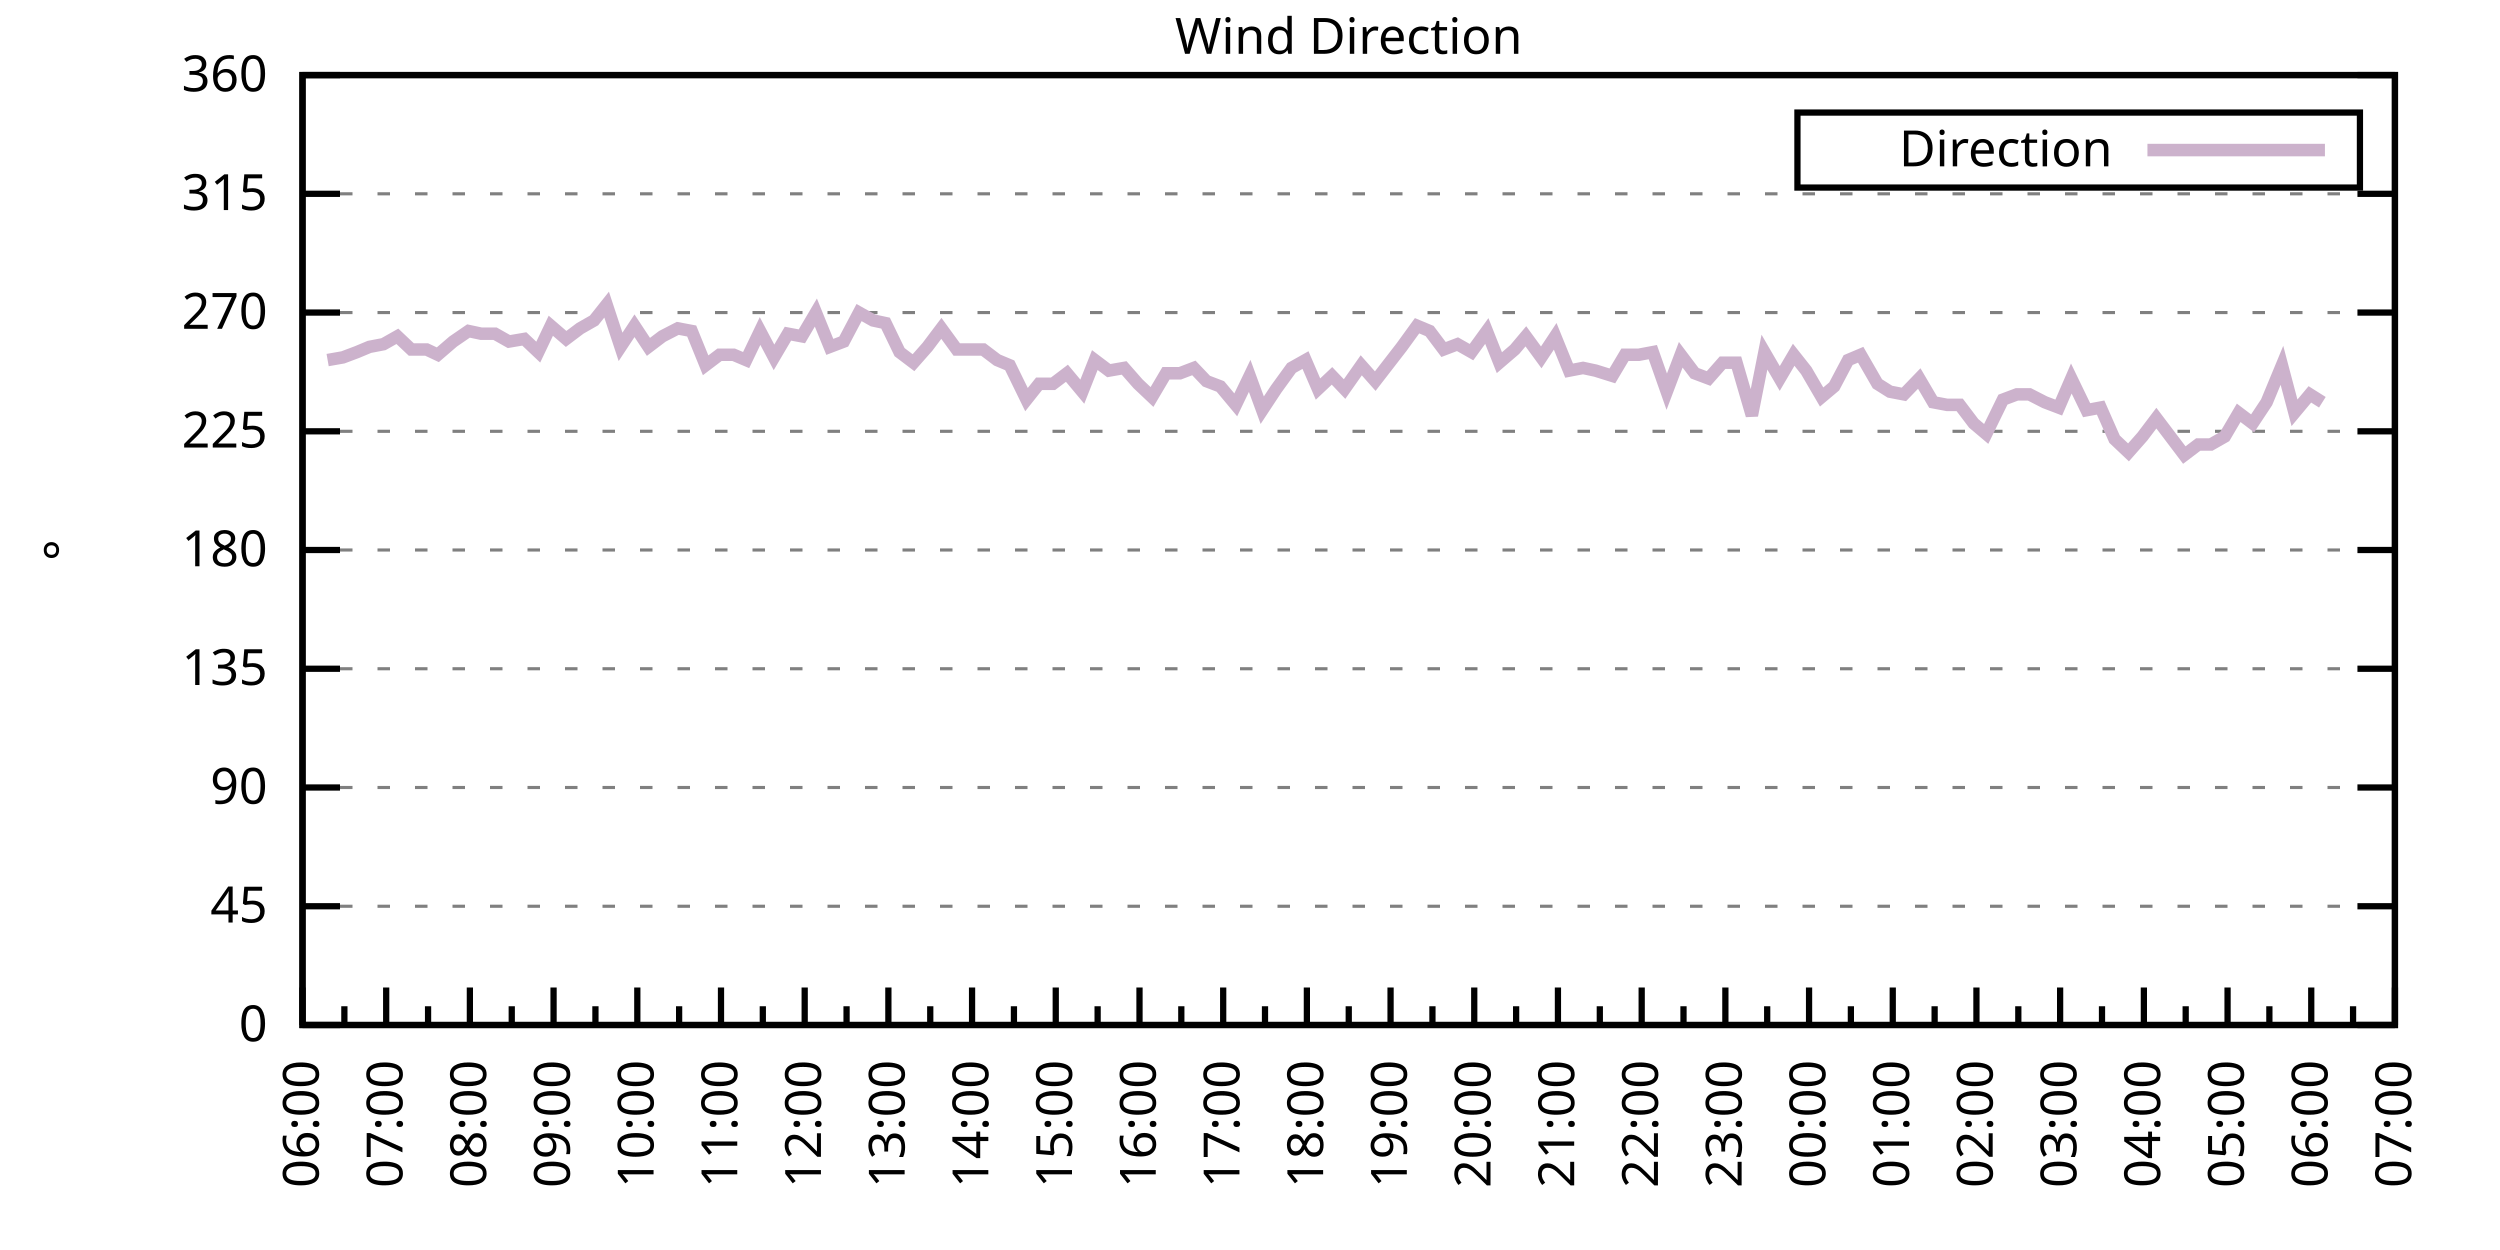
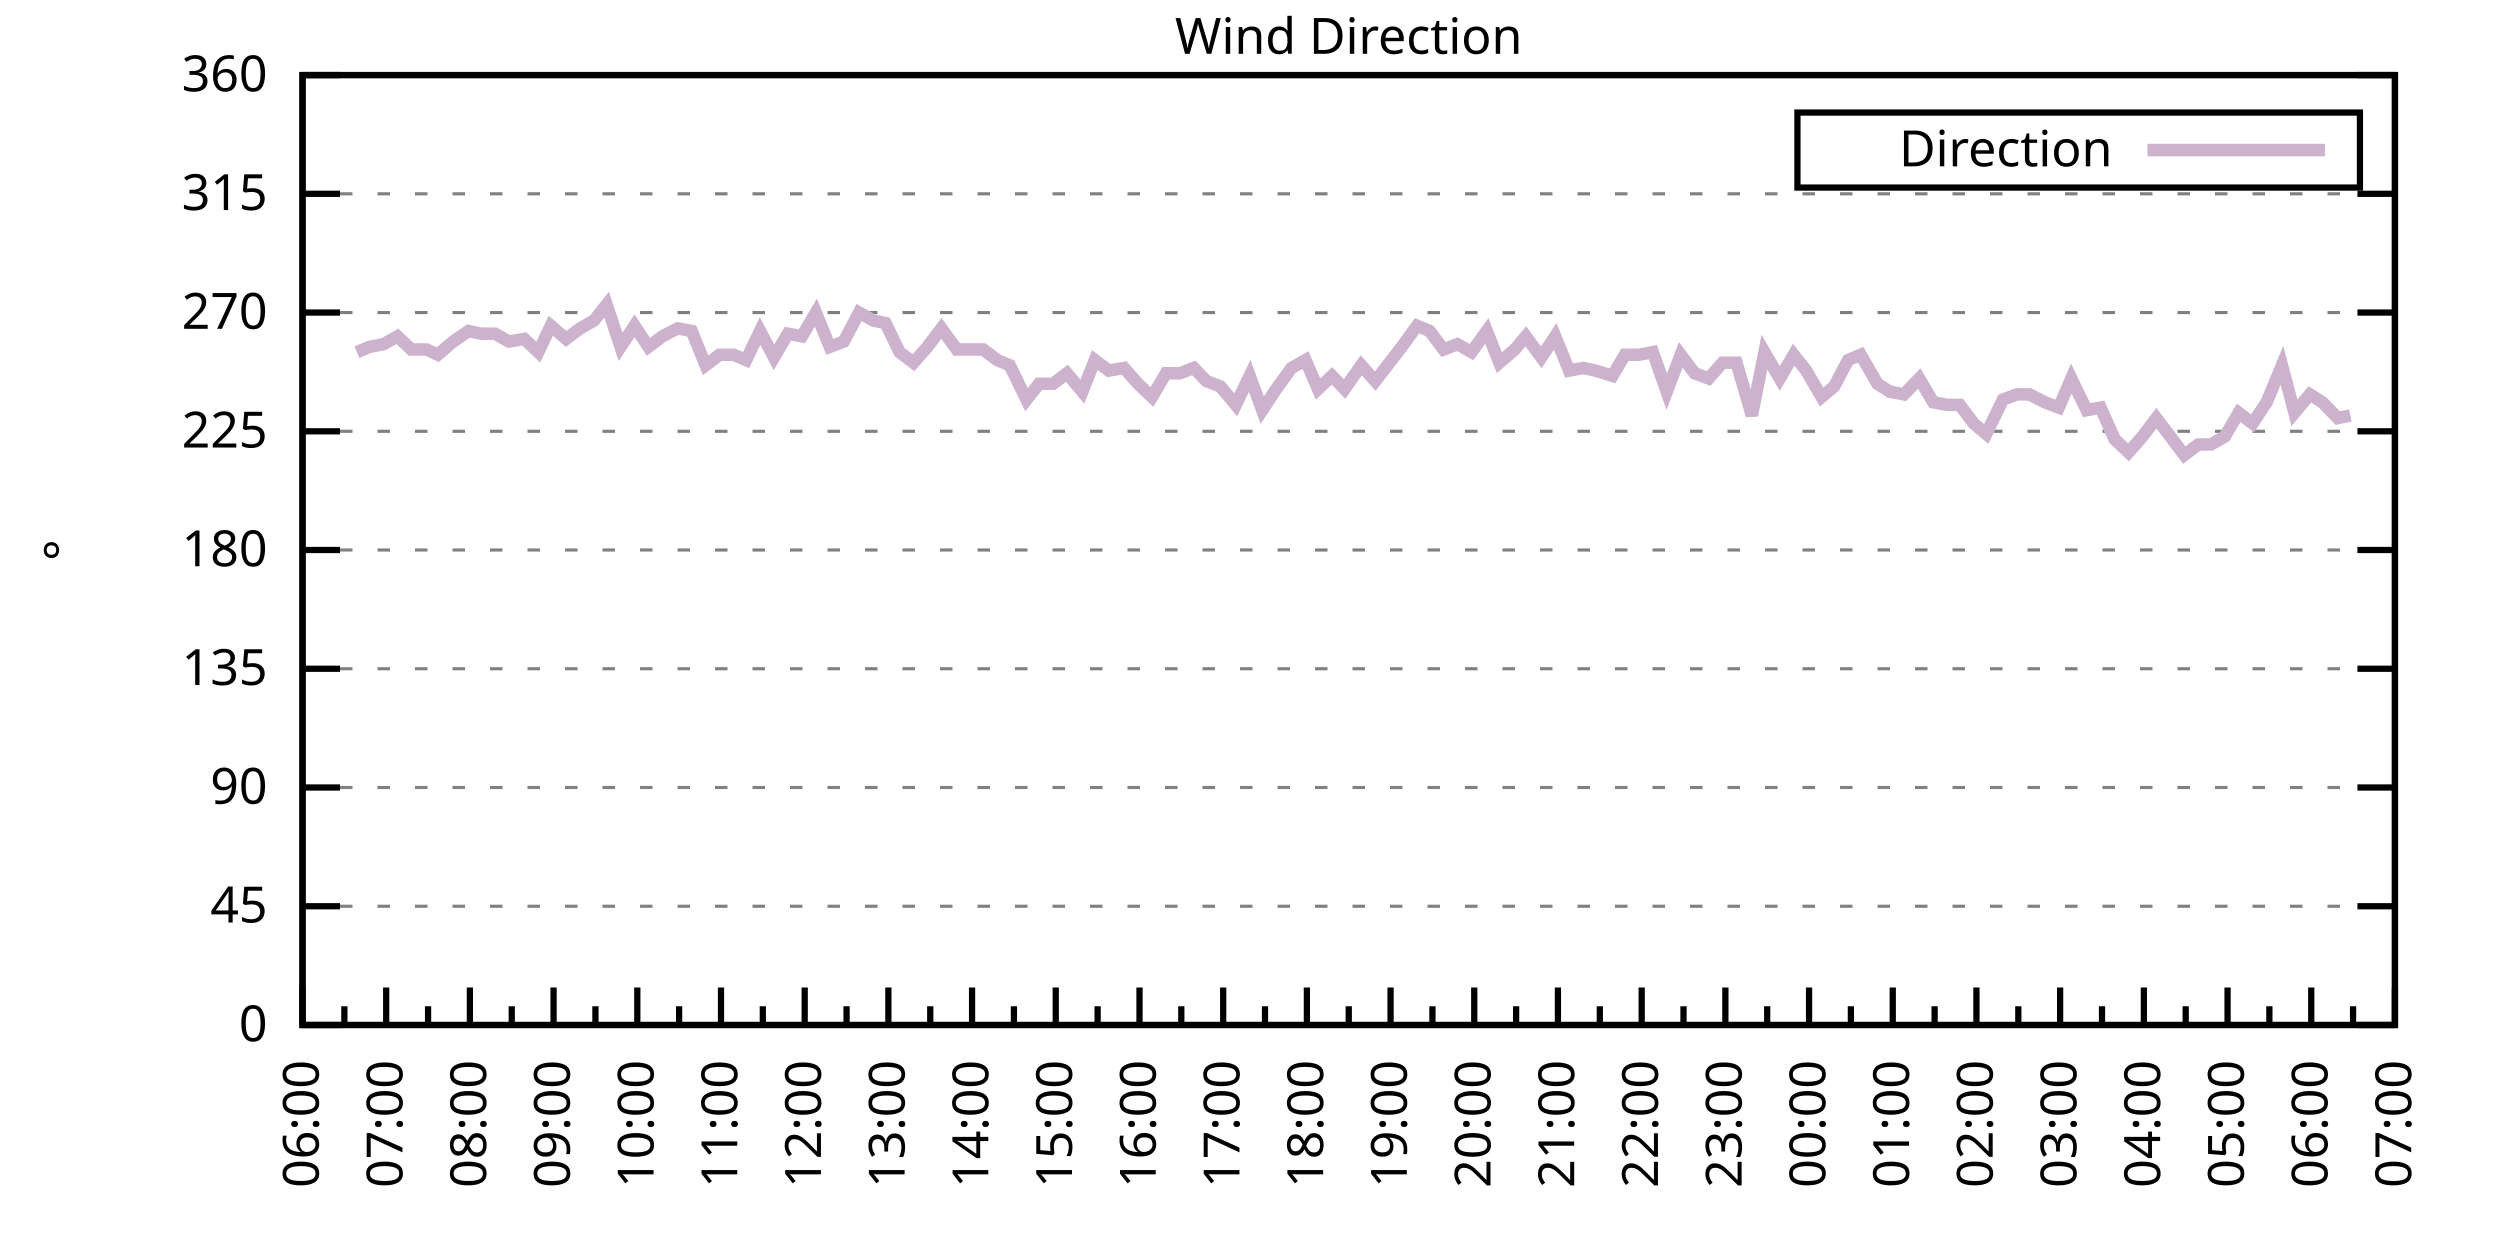
<svg xmlns="http://www.w3.org/2000/svg" xmlns:xlink="http://www.w3.org/1999/xlink" width="400" height="200" viewBox="0 0 400 200">
  <g id="gnuplot_canvas">
    <rect x="0" y="0" width="400" height="200" fill="none" />
    <defs>
      <circle id="gpDot" r="0.5" stroke-width="0.5" stroke="currentColor" />
      <path id="gpPt0" stroke-width="0.333" stroke="currentColor" d="M-1,0 h2 M0,-1 v2" />
      <path id="gpPt1" stroke-width="0.333" stroke="currentColor" d="M-1,-1 L1,1 M1,-1 L-1,1" />
      <path id="gpPt2" stroke-width="0.333" stroke="currentColor" d="M-1,0 L1,0 M0,-1 L0,1 M-1,-1 L1,1 M-1,1 L1,-1" />
      <rect id="gpPt3" stroke-width="0.333" stroke="currentColor" x="-1" y="-1" width="2" height="2" />
      <rect id="gpPt4" stroke-width="0.333" stroke="currentColor" fill="currentColor" x="-1" y="-1" width="2" height="2" />
      <circle id="gpPt5" stroke-width="0.333" stroke="currentColor" cx="0" cy="0" r="1" />
      <use xlink:href="#gpPt5" id="gpPt6" fill="currentColor" stroke="none" />
      <path id="gpPt7" stroke-width="0.333" stroke="currentColor" d="M0,-1.33 L-1.33,0.67 L1.33,0.67 z" />
      <use xlink:href="#gpPt7" id="gpPt8" fill="currentColor" stroke="none" />
      <use xlink:href="#gpPt7" id="gpPt9" stroke="currentColor" transform="rotate(180)" />
      <use xlink:href="#gpPt9" id="gpPt10" fill="currentColor" stroke="none" />
      <use xlink:href="#gpPt3" id="gpPt11" stroke="currentColor" transform="rotate(45)" />
      <use xlink:href="#gpPt11" id="gpPt12" fill="currentColor" stroke="none" />
      <path id="gpPt13" stroke-width="0.333" stroke="currentColor" d="M0,1.330 L1.265,0.411 L0.782,-1.067 L-0.782,-1.076 L-1.265,0.411 z" />
      <use xlink:href="#gpPt13" id="gpPt14" fill="currentColor" stroke="none" />
      <filter id="textbox" filterUnits="objectBoundingBox" x="0" y="0" height="1" width="1">
        <feFlood flood-color="white" flood-opacity="1" result="bgnd" />
        <feComposite in="SourceGraphic" in2="bgnd" operator="atop" />
      </filter>
      <filter id="greybox" filterUnits="objectBoundingBox" x="0" y="0" height="1" width="1">
        <feFlood flood-color="lightgrey" flood-opacity="1" result="grey" />
        <feComposite in="SourceGraphic" in2="grey" operator="atop" />
      </filter>
    </defs>
    <g fill="none" color="white" stroke="currentColor" stroke-width="1.00" stroke-linecap="butt" stroke-linejoin="miter">
</g>
    <g fill="none" color="black" stroke="currentColor" stroke-width="1.00" stroke-linecap="butt" stroke-linejoin="miter">
      <g stroke="none" shape-rendering="crispEdges">
        <polygon fill="rgb(255, 255, 255)" points="48.40,164.00 383.18,164.00 383.18,12.02 48.40,12.02 " />
      </g>
    </g>
    <g fill="none" color="black" stroke="currentColor" stroke-width="1.00" stroke-linecap="butt" stroke-linejoin="miter">
</g>
    <g fill="none" color="black" stroke="black" stroke-width="0.50" stroke-linecap="butt" stroke-linejoin="miter">
</g>
    <g fill="none" color="gray" stroke="currentColor" stroke-width="0.50" stroke-linecap="butt" stroke-linejoin="miter">
      <path stroke="gray" stroke-dasharray="2,4" class="gridline" d="M48.40,164.00 L383.19,164.00  " />
    </g>
    <g fill="none" color="gray" stroke="gray" stroke-width="1.00" stroke-linecap="butt" stroke-linejoin="miter">
</g>
    <g fill="none" color="black" stroke="currentColor" stroke-width="1.00" stroke-linecap="butt" stroke-linejoin="miter">
      <path stroke="black" d="M48.40,164.00 L54.40,164.00 M383.19,164.00 L377.19,164.00  " />
      <g transform="translate(42.80,166.60)" stroke="none" fill="black" font-family="Sans" font-size="8.00" text-anchor="end">
        <text>
          <tspan font-family="Sans"> 0</tspan>
        </text>
      </g>
    </g>
    <g fill="none" color="black" stroke="currentColor" stroke-width="1.00" stroke-linecap="butt" stroke-linejoin="miter">
</g>
    <g fill="none" color="black" stroke="black" stroke-width="0.50" stroke-linecap="butt" stroke-linejoin="miter">
</g>
    <g fill="none" color="gray" stroke="currentColor" stroke-width="0.50" stroke-linecap="butt" stroke-linejoin="miter">
      <path stroke="gray" stroke-dasharray="2,4" class="gridline" d="M48.40,145.00 L383.19,145.00  " />
    </g>
    <g fill="none" color="gray" stroke="gray" stroke-width="1.00" stroke-linecap="butt" stroke-linejoin="miter">
</g>
    <g fill="none" color="black" stroke="currentColor" stroke-width="1.00" stroke-linecap="butt" stroke-linejoin="miter">
      <path stroke="black" d="M48.40,145.00 L54.40,145.00 M383.19,145.00 L377.19,145.00  " />
      <g transform="translate(42.80,147.60)" stroke="none" fill="black" font-family="Sans" font-size="8.00" text-anchor="end">
        <text>
          <tspan font-family="Sans"> 45</tspan>
        </text>
      </g>
    </g>
    <g fill="none" color="black" stroke="currentColor" stroke-width="1.00" stroke-linecap="butt" stroke-linejoin="miter">
</g>
    <g fill="none" color="black" stroke="black" stroke-width="0.50" stroke-linecap="butt" stroke-linejoin="miter">
</g>
    <g fill="none" color="gray" stroke="currentColor" stroke-width="0.50" stroke-linecap="butt" stroke-linejoin="miter">
      <path stroke="gray" stroke-dasharray="2,4" class="gridline" d="M48.40,126.00 L383.19,126.00  " />
    </g>
    <g fill="none" color="gray" stroke="gray" stroke-width="1.00" stroke-linecap="butt" stroke-linejoin="miter">
</g>
    <g fill="none" color="black" stroke="currentColor" stroke-width="1.00" stroke-linecap="butt" stroke-linejoin="miter">
      <path stroke="black" d="M48.40,126.00 L54.40,126.00 M383.19,126.00 L377.19,126.00  " />
      <g transform="translate(42.80,128.60)" stroke="none" fill="black" font-family="Sans" font-size="8.00" text-anchor="end">
        <text>
          <tspan font-family="Sans"> 90</tspan>
        </text>
      </g>
    </g>
    <g fill="none" color="black" stroke="currentColor" stroke-width="1.00" stroke-linecap="butt" stroke-linejoin="miter">
</g>
    <g fill="none" color="black" stroke="black" stroke-width="0.50" stroke-linecap="butt" stroke-linejoin="miter">
</g>
    <g fill="none" color="gray" stroke="currentColor" stroke-width="0.50" stroke-linecap="butt" stroke-linejoin="miter">
      <path stroke="gray" stroke-dasharray="2,4" class="gridline" d="M48.40,107.00 L383.19,107.00  " />
    </g>
    <g fill="none" color="gray" stroke="gray" stroke-width="1.00" stroke-linecap="butt" stroke-linejoin="miter">
</g>
    <g fill="none" color="black" stroke="currentColor" stroke-width="1.00" stroke-linecap="butt" stroke-linejoin="miter">
      <path stroke="black" d="M48.40,107.00 L54.40,107.00 M383.19,107.00 L377.19,107.00  " />
      <g transform="translate(42.80,109.60)" stroke="none" fill="black" font-family="Sans" font-size="8.00" text-anchor="end">
        <text>
          <tspan font-family="Sans"> 135</tspan>
        </text>
      </g>
    </g>
    <g fill="none" color="black" stroke="currentColor" stroke-width="1.00" stroke-linecap="butt" stroke-linejoin="miter">
</g>
    <g fill="none" color="black" stroke="black" stroke-width="0.50" stroke-linecap="butt" stroke-linejoin="miter">
</g>
    <g fill="none" color="gray" stroke="currentColor" stroke-width="0.50" stroke-linecap="butt" stroke-linejoin="miter">
      <path stroke="gray" stroke-dasharray="2,4" class="gridline" d="M48.40,88.00 L383.19,88.00  " />
    </g>
    <g fill="none" color="gray" stroke="gray" stroke-width="1.00" stroke-linecap="butt" stroke-linejoin="miter">
</g>
    <g fill="none" color="black" stroke="currentColor" stroke-width="1.00" stroke-linecap="butt" stroke-linejoin="miter">
      <path stroke="black" d="M48.40,88.00 L54.40,88.00 M383.19,88.00 L377.19,88.00  " />
      <g transform="translate(42.80,90.60)" stroke="none" fill="black" font-family="Sans" font-size="8.00" text-anchor="end">
        <text>
          <tspan font-family="Sans"> 180</tspan>
        </text>
      </g>
    </g>
    <g fill="none" color="black" stroke="currentColor" stroke-width="1.00" stroke-linecap="butt" stroke-linejoin="miter">
</g>
    <g fill="none" color="black" stroke="black" stroke-width="0.50" stroke-linecap="butt" stroke-linejoin="miter">
</g>
    <g fill="none" color="gray" stroke="currentColor" stroke-width="0.50" stroke-linecap="butt" stroke-linejoin="miter">
      <path stroke="gray" stroke-dasharray="2,4" class="gridline" d="M48.40,69.01 L383.19,69.01  " />
    </g>
    <g fill="none" color="gray" stroke="gray" stroke-width="1.00" stroke-linecap="butt" stroke-linejoin="miter">
</g>
    <g fill="none" color="black" stroke="currentColor" stroke-width="1.00" stroke-linecap="butt" stroke-linejoin="miter">
      <path stroke="black" d="M48.40,69.01 L54.40,69.01 M383.19,69.01 L377.19,69.01  " />
      <g transform="translate(42.80,71.61)" stroke="none" fill="black" font-family="Sans" font-size="8.00" text-anchor="end">
        <text>
          <tspan font-family="Sans"> 225</tspan>
        </text>
      </g>
    </g>
    <g fill="none" color="black" stroke="currentColor" stroke-width="1.00" stroke-linecap="butt" stroke-linejoin="miter">
</g>
    <g fill="none" color="black" stroke="black" stroke-width="0.50" stroke-linecap="butt" stroke-linejoin="miter">
</g>
    <g fill="none" color="gray" stroke="currentColor" stroke-width="0.50" stroke-linecap="butt" stroke-linejoin="miter">
      <path stroke="gray" stroke-dasharray="2,4" class="gridline" d="M48.40,50.01 L383.19,50.01  " />
    </g>
    <g fill="none" color="gray" stroke="gray" stroke-width="1.00" stroke-linecap="butt" stroke-linejoin="miter">
</g>
    <g fill="none" color="black" stroke="currentColor" stroke-width="1.00" stroke-linecap="butt" stroke-linejoin="miter">
      <path stroke="black" d="M48.40,50.01 L54.40,50.01 M383.19,50.01 L377.19,50.01  " />
      <g transform="translate(42.80,52.61)" stroke="none" fill="black" font-family="Sans" font-size="8.00" text-anchor="end">
        <text>
          <tspan font-family="Sans"> 270</tspan>
        </text>
      </g>
    </g>
    <g fill="none" color="black" stroke="currentColor" stroke-width="1.00" stroke-linecap="butt" stroke-linejoin="miter">
</g>
    <g fill="none" color="black" stroke="black" stroke-width="0.50" stroke-linecap="butt" stroke-linejoin="miter">
</g>
    <g fill="none" color="gray" stroke="currentColor" stroke-width="0.50" stroke-linecap="butt" stroke-linejoin="miter">
      <path stroke="gray" stroke-dasharray="2,4" class="gridline" d="M48.40,31.01 L383.19,31.01  " />
    </g>
    <g fill="none" color="gray" stroke="gray" stroke-width="1.00" stroke-linecap="butt" stroke-linejoin="miter">
</g>
    <g fill="none" color="black" stroke="currentColor" stroke-width="1.00" stroke-linecap="butt" stroke-linejoin="miter">
      <path stroke="black" d="M48.40,31.01 L54.40,31.01 M383.19,31.01 L377.19,31.01  " />
      <g transform="translate(42.80,33.61)" stroke="none" fill="black" font-family="Sans" font-size="8.00" text-anchor="end">
        <text>
          <tspan font-family="Sans"> 315</tspan>
        </text>
      </g>
    </g>
    <g fill="none" color="black" stroke="currentColor" stroke-width="1.00" stroke-linecap="butt" stroke-linejoin="miter">
</g>
    <g fill="none" color="black" stroke="black" stroke-width="0.50" stroke-linecap="butt" stroke-linejoin="miter">
</g>
    <g fill="none" color="gray" stroke="currentColor" stroke-width="0.50" stroke-linecap="butt" stroke-linejoin="miter">
      <path stroke="gray" stroke-dasharray="2,4" class="gridline" d="M48.40,12.01 L383.19,12.01  " />
    </g>
    <g fill="none" color="gray" stroke="gray" stroke-width="1.00" stroke-linecap="butt" stroke-linejoin="miter">
</g>
    <g fill="none" color="black" stroke="currentColor" stroke-width="1.00" stroke-linecap="butt" stroke-linejoin="miter">
      <path stroke="black" d="M48.40,12.01 L54.40,12.01 M383.19,12.01 L377.19,12.01  " />
      <g transform="translate(42.80,14.61)" stroke="none" fill="black" font-family="Sans" font-size="8.00" text-anchor="end">
        <text>
          <tspan font-family="Sans"> 360</tspan>
        </text>
      </g>
    </g>
    <g fill="none" color="black" stroke="currentColor" stroke-width="1.00" stroke-linecap="butt" stroke-linejoin="miter">
      <path stroke="black" d="M48.40,164.00 L48.40,158.00  " />
      <g transform="translate(51.00,169.60) rotate(270)" stroke="none" fill="black" font-family="Sans" font-size="8.00" text-anchor="end">
        <text>
          <tspan font-family="Sans">06:00</tspan>
        </text>
      </g>
    </g>
    <g fill="none" color="black" stroke="currentColor" stroke-width="1.00" stroke-linecap="butt" stroke-linejoin="miter">
      <path stroke="black" d="M55.10,164.00 L55.10,161.00 M61.79,164.00 L61.79,158.00  " />
      <g transform="translate(64.39,169.60) rotate(270)" stroke="none" fill="black" font-family="Sans" font-size="8.00" text-anchor="end">
        <text>
          <tspan font-family="Sans">07:00</tspan>
        </text>
      </g>
    </g>
    <g fill="none" color="black" stroke="currentColor" stroke-width="1.00" stroke-linecap="butt" stroke-linejoin="miter">
      <path stroke="black" d="M68.49,164.00 L68.49,161.00 M75.18,164.00 L75.18,158.00  " />
      <g transform="translate(77.78,169.60) rotate(270)" stroke="none" fill="black" font-family="Sans" font-size="8.00" text-anchor="end">
        <text>
          <tspan font-family="Sans">08:00</tspan>
        </text>
      </g>
    </g>
    <g fill="none" color="black" stroke="currentColor" stroke-width="1.00" stroke-linecap="butt" stroke-linejoin="miter">
      <path stroke="black" d="M81.88,164.00 L81.88,161.00 M88.57,164.00 L88.57,158.00  " />
      <g transform="translate(91.17,169.60) rotate(270)" stroke="none" fill="black" font-family="Sans" font-size="8.00" text-anchor="end">
        <text>
          <tspan font-family="Sans">09:00</tspan>
        </text>
      </g>
    </g>
    <g fill="none" color="black" stroke="currentColor" stroke-width="1.00" stroke-linecap="butt" stroke-linejoin="miter">
      <path stroke="black" d="M95.27,164.00 L95.27,161.00 M101.97,164.00 L101.97,158.00  " />
      <g transform="translate(104.57,169.60) rotate(270)" stroke="none" fill="black" font-family="Sans" font-size="8.00" text-anchor="end">
        <text>
          <tspan font-family="Sans">10:00</tspan>
        </text>
      </g>
    </g>
    <g fill="none" color="black" stroke="currentColor" stroke-width="1.00" stroke-linecap="butt" stroke-linejoin="miter">
      <path stroke="black" d="M108.66,164.00 L108.66,161.00 M115.36,164.00 L115.36,158.00  " />
      <g transform="translate(117.96,169.60) rotate(270)" stroke="none" fill="black" font-family="Sans" font-size="8.00" text-anchor="end">
        <text>
          <tspan font-family="Sans">11:00</tspan>
        </text>
      </g>
    </g>
    <g fill="none" color="black" stroke="currentColor" stroke-width="1.00" stroke-linecap="butt" stroke-linejoin="miter">
      <path stroke="black" d="M122.05,164.00 L122.05,161.00 M128.75,164.00 L128.75,158.00  " />
      <g transform="translate(131.35,169.60) rotate(270)" stroke="none" fill="black" font-family="Sans" font-size="8.00" text-anchor="end">
        <text>
          <tspan font-family="Sans">12:00</tspan>
        </text>
      </g>
    </g>
    <g fill="none" color="black" stroke="currentColor" stroke-width="1.00" stroke-linecap="butt" stroke-linejoin="miter">
      <path stroke="black" d="M135.45,164.00 L135.45,161.00 M142.14,164.00 L142.14,158.00  " />
      <g transform="translate(144.74,169.60) rotate(270)" stroke="none" fill="black" font-family="Sans" font-size="8.00" text-anchor="end">
        <text>
          <tspan font-family="Sans">13:00</tspan>
        </text>
      </g>
    </g>
    <g fill="none" color="black" stroke="currentColor" stroke-width="1.00" stroke-linecap="butt" stroke-linejoin="miter">
      <path stroke="black" d="M148.84,164.00 L148.84,161.00 M155.53,164.00 L155.53,158.00  " />
      <g transform="translate(158.13,169.60) rotate(270)" stroke="none" fill="black" font-family="Sans" font-size="8.00" text-anchor="end">
        <text>
          <tspan font-family="Sans">14:00</tspan>
        </text>
      </g>
    </g>
    <g fill="none" color="black" stroke="currentColor" stroke-width="1.00" stroke-linecap="butt" stroke-linejoin="miter">
      <path stroke="black" d="M162.23,164.00 L162.23,161.00 M168.92,164.00 L168.92,158.00  " />
      <g transform="translate(171.52,169.60) rotate(270)" stroke="none" fill="black" font-family="Sans" font-size="8.00" text-anchor="end">
        <text>
          <tspan font-family="Sans">15:00</tspan>
        </text>
      </g>
    </g>
    <g fill="none" color="black" stroke="currentColor" stroke-width="1.00" stroke-linecap="butt" stroke-linejoin="miter">
      <path stroke="black" d="M175.62,164.00 L175.62,161.00 M182.32,164.00 L182.32,158.00  " />
      <g transform="translate(184.92,169.60) rotate(270)" stroke="none" fill="black" font-family="Sans" font-size="8.00" text-anchor="end">
        <text>
          <tspan font-family="Sans">16:00</tspan>
        </text>
      </g>
    </g>
    <g fill="none" color="black" stroke="currentColor" stroke-width="1.00" stroke-linecap="butt" stroke-linejoin="miter">
      <path stroke="black" d="M189.01,164.00 L189.01,161.00 M195.71,164.00 L195.71,158.00  " />
      <g transform="translate(198.31,169.60) rotate(270)" stroke="none" fill="black" font-family="Sans" font-size="8.00" text-anchor="end">
        <text>
          <tspan font-family="Sans">17:00</tspan>
        </text>
      </g>
    </g>
    <g fill="none" color="black" stroke="currentColor" stroke-width="1.00" stroke-linecap="butt" stroke-linejoin="miter">
      <path stroke="black" d="M202.40,164.00 L202.40,161.00 M209.10,164.00 L209.10,158.00  " />
      <g transform="translate(211.70,169.60) rotate(270)" stroke="none" fill="black" font-family="Sans" font-size="8.00" text-anchor="end">
        <text>
          <tspan font-family="Sans">18:00</tspan>
        </text>
      </g>
    </g>
    <g fill="none" color="black" stroke="currentColor" stroke-width="1.00" stroke-linecap="butt" stroke-linejoin="miter">
      <path stroke="black" d="M215.80,164.00 L215.80,161.00 M222.49,164.00 L222.49,158.00  " />
      <g transform="translate(225.09,169.60) rotate(270)" stroke="none" fill="black" font-family="Sans" font-size="8.00" text-anchor="end">
        <text>
          <tspan font-family="Sans">19:00</tspan>
        </text>
      </g>
    </g>
    <g fill="none" color="black" stroke="currentColor" stroke-width="1.00" stroke-linecap="butt" stroke-linejoin="miter">
      <path stroke="black" d="M229.19,164.00 L229.19,161.00 M235.88,164.00 L235.88,158.00  " />
      <g transform="translate(238.48,169.60) rotate(270)" stroke="none" fill="black" font-family="Sans" font-size="8.00" text-anchor="end">
        <text>
          <tspan font-family="Sans">20:00</tspan>
        </text>
      </g>
    </g>
    <g fill="none" color="black" stroke="currentColor" stroke-width="1.00" stroke-linecap="butt" stroke-linejoin="miter">
      <path stroke="black" d="M242.58,164.00 L242.58,161.00 M249.27,164.00 L249.27,158.00  " />
      <g transform="translate(251.87,169.60) rotate(270)" stroke="none" fill="black" font-family="Sans" font-size="8.00" text-anchor="end">
        <text>
          <tspan font-family="Sans">21:00</tspan>
        </text>
      </g>
    </g>
    <g fill="none" color="black" stroke="currentColor" stroke-width="1.00" stroke-linecap="butt" stroke-linejoin="miter">
      <path stroke="black" d="M255.97,164.00 L255.97,161.00 M262.67,164.00 L262.67,158.00  " />
      <g transform="translate(265.27,169.60) rotate(270)" stroke="none" fill="black" font-family="Sans" font-size="8.00" text-anchor="end">
        <text>
          <tspan font-family="Sans">22:00</tspan>
        </text>
      </g>
    </g>
    <g fill="none" color="black" stroke="currentColor" stroke-width="1.00" stroke-linecap="butt" stroke-linejoin="miter">
      <path stroke="black" d="M269.36,164.00 L269.36,161.00 M276.06,164.00 L276.06,158.00  " />
      <g transform="translate(278.66,169.60) rotate(270)" stroke="none" fill="black" font-family="Sans" font-size="8.00" text-anchor="end">
        <text>
          <tspan font-family="Sans">23:00</tspan>
        </text>
      </g>
    </g>
    <g fill="none" color="black" stroke="currentColor" stroke-width="1.00" stroke-linecap="butt" stroke-linejoin="miter">
      <path stroke="black" d="M282.75,164.00 L282.75,161.00 M289.45,164.00 L289.45,158.00  " />
      <g transform="translate(292.05,169.60) rotate(270)" stroke="none" fill="black" font-family="Sans" font-size="8.00" text-anchor="end">
        <text>
          <tspan font-family="Sans">00:00</tspan>
        </text>
      </g>
    </g>
    <g fill="none" color="black" stroke="currentColor" stroke-width="1.00" stroke-linecap="butt" stroke-linejoin="miter">
      <path stroke="black" d="M296.14,164.00 L296.14,161.00 M302.84,164.00 L302.84,158.00  " />
      <g transform="translate(305.44,169.60) rotate(270)" stroke="none" fill="black" font-family="Sans" font-size="8.00" text-anchor="end">
        <text>
          <tspan font-family="Sans">01:00</tspan>
        </text>
      </g>
    </g>
    <g fill="none" color="black" stroke="currentColor" stroke-width="1.00" stroke-linecap="butt" stroke-linejoin="miter">
      <path stroke="black" d="M309.54,164.00 L309.54,161.00 M316.23,164.00 L316.23,158.00  " />
      <g transform="translate(318.83,169.60) rotate(270)" stroke="none" fill="black" font-family="Sans" font-size="8.00" text-anchor="end">
        <text>
          <tspan font-family="Sans">02:00</tspan>
        </text>
      </g>
    </g>
    <g fill="none" color="black" stroke="currentColor" stroke-width="1.00" stroke-linecap="butt" stroke-linejoin="miter">
      <path stroke="black" d="M322.93,164.00 L322.93,161.00 M329.62,164.00 L329.62,158.00  " />
      <g transform="translate(332.22,169.60) rotate(270)" stroke="none" fill="black" font-family="Sans" font-size="8.00" text-anchor="end">
        <text>
          <tspan font-family="Sans">03:00</tspan>
        </text>
      </g>
    </g>
    <g fill="none" color="black" stroke="currentColor" stroke-width="1.00" stroke-linecap="butt" stroke-linejoin="miter">
      <path stroke="black" d="M336.32,164.00 L336.32,161.00 M343.02,164.00 L343.02,158.00  " />
      <g transform="translate(345.62,169.60) rotate(270)" stroke="none" fill="black" font-family="Sans" font-size="8.00" text-anchor="end">
        <text>
          <tspan font-family="Sans">04:00</tspan>
        </text>
      </g>
    </g>
    <g fill="none" color="black" stroke="currentColor" stroke-width="1.00" stroke-linecap="butt" stroke-linejoin="miter">
      <path stroke="black" d="M349.71,164.00 L349.71,161.00 M356.41,164.00 L356.41,158.00  " />
      <g transform="translate(359.01,169.60) rotate(270)" stroke="none" fill="black" font-family="Sans" font-size="8.00" text-anchor="end">
        <text>
          <tspan font-family="Sans">05:00</tspan>
        </text>
      </g>
    </g>
    <g fill="none" color="black" stroke="currentColor" stroke-width="1.00" stroke-linecap="butt" stroke-linejoin="miter">
      <path stroke="black" d="M363.10,164.00 L363.10,161.00 M369.80,164.00 L369.80,158.00  " />
      <g transform="translate(372.40,169.60) rotate(270)" stroke="none" fill="black" font-family="Sans" font-size="8.00" text-anchor="end">
        <text>
          <tspan font-family="Sans">06:00</tspan>
        </text>
      </g>
    </g>
    <g fill="none" color="black" stroke="currentColor" stroke-width="1.00" stroke-linecap="butt" stroke-linejoin="miter">
      <path stroke="black" d="M376.49,164.00 L376.49,161.00 M383.19,164.00 L383.19,158.00  " />
      <g transform="translate(385.79,169.60) rotate(270)" stroke="none" fill="black" font-family="Sans" font-size="8.00" text-anchor="end">
        <text>
          <tspan font-family="Sans">07:00</tspan>
        </text>
      </g>
    </g>
    <g fill="none" color="black" stroke="currentColor" stroke-width="1.00" stroke-linecap="butt" stroke-linejoin="miter">
</g>
    <g fill="none" color="black" stroke="currentColor" stroke-width="1.00" stroke-linecap="butt" stroke-linejoin="miter">
      <path stroke="black" d="M48.40,12.01 L48.40,164.00 L383.19,164.00 L383.19,12.01 L48.40,12.01 Z  " />
    </g>
    <g fill="none" color="black" stroke="currentColor" stroke-width="1.00" stroke-linecap="butt" stroke-linejoin="miter">
      <g transform="translate(12.80,88.01) rotate(270)" stroke="none" fill="black" font-family="Sans" font-size="8.00" text-anchor="middle">
        <text>
          <tspan font-family="Sans">°</tspan>
        </text>
      </g>
    </g>
    <g fill="none" color="black" stroke="currentColor" stroke-width="1.00" stroke-linecap="butt" stroke-linejoin="miter">
</g>
    <g fill="none" color="black" stroke="currentColor" stroke-width="1.00" stroke-linecap="butt" stroke-linejoin="miter">
      <path stroke="black" d="M287.59,30.01 L287.59,18.01 L377.59,18.01 L377.59,30.01 L287.59,30.01 Z  " />
    </g>
    <g id="Wind_direction_plot_1">
      <g fill="none" color="white" stroke="black" stroke-width="2.00" stroke-linecap="butt" stroke-linejoin="miter">
</g>
      <g fill="none" color="black" stroke="currentColor" stroke-width="2.00" stroke-linecap="butt" stroke-linejoin="miter">
        <g transform="translate(337.99,26.61)" stroke="none" fill="black" font-family="Sans" font-size="8.00" text-anchor="end">
          <text>
            <tspan font-family="Sans">Direction</tspan>
          </text>
        </g>
      </g>
      <g fill="none" color="black" stroke="currentColor" stroke-width="2.00" stroke-linecap="butt" stroke-linejoin="miter">
-         <path stroke="rgb(204, 178, 204)" d="M343.59,24.01 L371.99,24.01 M52.42,57.61 L54.87,57.18 L57.10,56.34 L59.11,55.50 L61.35,55.07 L63.58,53.81   L65.81,55.92 L68.26,55.92 L70.05,56.76 L72.50,54.65 L74.96,52.96 L76.97,53.39 L79.20,53.39 L81.43,54.65   L83.89,54.23 L86.12,56.34 L88.13,52.12 L90.58,54.23 L92.82,52.54 L95.05,51.27 L97.06,48.74 L99.29,55.50   L101.52,52.12 L103.75,55.50 L105.98,53.81 L108.44,52.54 L110.67,52.96 L112.90,58.45 L115.13,56.76 L117.37,56.76   L119.38,57.61 L121.61,52.96 L123.84,57.18 L126.07,53.39 L128.30,53.81 L130.54,50.01 L132.77,55.50 L135.00,54.65   L137.45,50.01 L139.69,51.27 L141.69,51.70 L143.93,56.34 L146.16,58.03 L148.39,55.50 L150.62,52.54 L153.08,55.92   L155.09,55.92 L157.32,55.92 L159.55,57.61 L161.56,58.45 L164.24,63.94 L166.25,61.41 L168.48,61.41 L170.71,59.72   L173.17,62.67 L175.17,57.61 L177.41,59.30 L179.86,58.87 L182.09,61.41 L184.32,63.52 L186.56,59.72 L188.79,59.72   L191.02,58.87 L193.03,60.98 L195.26,61.83 L197.72,64.78 L199.95,60.14 L201.96,65.63 L204.19,62.25 L206.64,58.87   L208.88,57.61 L210.88,62.25 L213.12,60.14 L215.13,62.25 L217.80,58.45 L220.04,60.98 L224.28,55.50 L226.73,52.12   L228.74,52.96 L230.97,55.92 L233.20,55.07 L235.44,56.34 L237.89,52.96 L239.90,58.03 L242.36,55.92 L244.14,53.81   L246.60,57.18 L248.83,53.81 L251.06,59.30 L253.29,58.87 L255.30,59.30 L257.98,60.14 L259.99,56.76 L262.22,56.76   L264.45,56.34 L266.68,62.67 L268.92,56.76 L271.15,59.72 L273.38,60.56 L275.61,58.03 L277.84,58.03 L280.30,66.47   L282.31,56.34 L284.76,60.56 L286.99,56.76 L289.00,59.30 L291.46,63.52 L293.47,61.83 L295.70,57.61 L297.71,56.76   L300.39,61.41 L302.39,62.67 L304.63,63.10 L307.08,60.56 L309.31,64.36 L311.54,64.78 L313.55,64.78 L315.79,67.74   L317.79,69.43 L320.47,63.94 L322.70,63.10 L324.71,63.10 L327.17,64.36 L329.40,65.21 L331.41,60.56 L333.86,65.63   L336.10,65.21 L338.33,70.27 L340.56,72.38 L342.79,69.85 L345.02,66.90 L349.49,72.81 L351.72,71.12 L353.73,71.12   L355.96,69.85 L358.19,66.05 L360.42,67.74 L362.66,64.36 L365.11,58.45 L367.12,66.05 L369.58,63.10 L371.58,64.36    " />
+         <path stroke="rgb(204, 178, 204)" d="M343.59,24.01 L371.99,24.01 M57.10,56.34 L59.11,55.50 L61.35,55.07 L63.58,53.81 L65.81,55.92 L68.26,55.92   L70.05,56.76 L72.50,54.65 L74.96,52.96 L76.97,53.39 L79.20,53.39 L81.43,54.65 L83.89,54.23 L86.12,56.34   L88.13,52.12 L90.58,54.23 L92.82,52.54 L95.05,51.27 L97.06,48.74 L99.29,55.50 L101.52,52.12 L103.75,55.50   L105.98,53.81 L108.44,52.54 L110.67,52.96 L112.90,58.45 L115.13,56.76 L117.37,56.76 L119.38,57.61 L121.61,52.96   L123.84,57.18 L126.07,53.39 L128.30,53.81 L130.54,50.01 L132.77,55.50 L135.00,54.65 L137.45,50.01 L139.69,51.27   L141.69,51.70 L143.93,56.34 L146.16,58.03 L148.39,55.50 L150.62,52.54 L153.08,55.92 L155.09,55.92 L157.32,55.92   L159.55,57.61 L161.56,58.45 L164.24,63.94 L166.25,61.41 L168.48,61.41 L170.71,59.72 L173.17,62.67 L175.17,57.61   L177.41,59.30 L179.86,58.87 L182.09,61.41 L184.32,63.52 L186.56,59.72 L188.79,59.72 L191.02,58.87 L193.03,60.98   L195.26,61.83 L197.72,64.78 L199.95,60.14 L201.96,65.63 L204.19,62.25 L206.64,58.87 L208.88,57.61 L210.88,62.25   L213.12,60.14 L215.13,62.25 L217.80,58.45 L220.04,60.98 L224.28,55.50 L226.73,52.12 L228.74,52.96 L230.97,55.92   L233.20,55.07 L235.44,56.34 L237.89,52.96 L239.90,58.03 L242.36,55.92 L244.14,53.81 L246.60,57.18 L248.83,53.81   L251.06,59.30 L253.29,58.87 L255.30,59.30 L257.98,60.14 L259.99,56.76 L262.22,56.76 L264.45,56.34 L266.68,62.67   L268.92,56.76 L271.15,59.72 L273.38,60.56 L275.61,58.03 L277.84,58.03 L280.30,66.47 L282.31,56.34 L284.76,60.56   L286.99,56.76 L289.00,59.30 L291.46,63.52 L293.47,61.83 L295.70,57.61 L297.71,56.76 L300.39,61.41 L302.39,62.67   L304.63,63.10 L307.08,60.56 L309.31,64.36 L311.54,64.78 L313.55,64.78 L315.79,67.74 L317.79,69.43 L320.47,63.94   L322.70,63.10 L324.71,63.10 L327.17,64.36 L329.40,65.21 L331.41,60.56 L333.86,65.63 L336.10,65.21 L338.33,70.27   L340.56,72.38 L342.79,69.85 L345.02,66.90 L349.49,72.81 L351.72,71.12 L353.73,71.12 L355.96,69.85 L358.19,66.05   L360.42,67.74 L362.66,64.36 L365.11,58.45 L367.12,66.05 L369.58,63.10 L371.58,64.36 L374.04,66.90 L376.05,66.47    " />
      </g>
    </g>
    <g fill="none" color="black" stroke="currentColor" stroke-width="2.00" stroke-linecap="butt" stroke-linejoin="miter">
</g>
    <g fill="none" color="black" stroke="black" stroke-width="1.00" stroke-linecap="butt" stroke-linejoin="miter">
</g>
    <g fill="none" color="black" stroke="currentColor" stroke-width="1.00" stroke-linecap="butt" stroke-linejoin="miter">
      <path stroke="black" d="M48.40,12.01 L48.40,164.00 L383.19,164.00 L383.19,12.01 L48.40,12.01 Z  " />
    </g>
    <g fill="none" color="black" stroke="currentColor" stroke-width="1.00" stroke-linecap="butt" stroke-linejoin="miter">
      <g transform="translate(215.79,8.61)" stroke="none" fill="black" font-family="Sans" font-size="8.00" text-anchor="middle">
        <text>
          <tspan font-family="Sans">Wind Direction</tspan>
        </text>
      </g>
    </g>
    <g fill="none" color="black" stroke="currentColor" stroke-width="1.00" stroke-linecap="butt" stroke-linejoin="miter">
</g>
  </g>
</svg>
